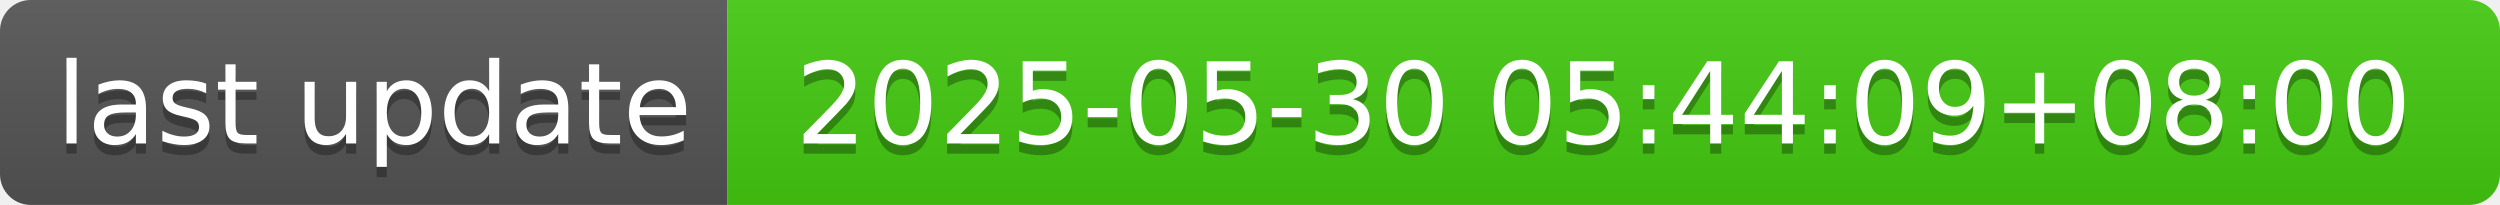
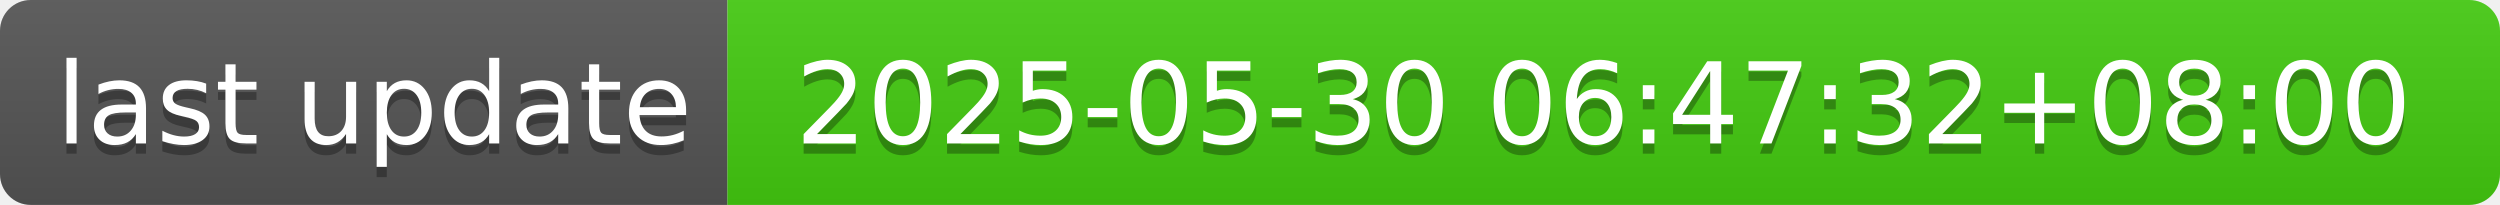
- <svg xmlns="http://www.w3.org/2000/svg" width="244" height="20" role="img" aria-label="last update: 2025-05-30 05:44:09+08:00">
+ <svg xmlns="http://www.w3.org/2000/svg" width="244" height="20" role="img" aria-label="last update: 2025-05-30 06:47:32+08:00">
  <linearGradient id="s" x2="0" y2="100%">
    <stop offset="0" stop-color="#bbb" stop-opacity=".1" />
    <stop offset="1" stop-opacity=".1" />
  </linearGradient>
  <clipPath id="r">
    <rect width="244" height="20" rx="3" fill="#fff" />
  </clipPath>
  <g clip-path="url(#r)">
    <rect width="71" height="20" fill="#555" />
    <rect x="71" width="173" height="20" fill="#4c1" />
    <rect width="244" height="20" fill="url(#s)" />
  </g>
  <g fill="#fff" text-anchor="middle" font-family="Verdana,Geneva,DejaVu Sans,sans-serif" text-rendering="geometricPrecision" font-size="110">
    <text aria-hidden="true" x="365" y="150" fill="#010101" fill-opacity=".3" transform="scale(.1)" textLength="610">last update</text>
    <text x="365" y="140" transform="scale(.1)" fill="#fff" textLength="610">last update</text>
-     <text aria-hidden="true" x="1565" y="150" fill="#010101" fill-opacity=".3" transform="scale(.1)" textLength="1630">2025-05-30 05:44:09+08:00</text>
-     <text x="1565" y="140" transform="scale(.1)" fill="#fff" textLength="1630">2025-05-30 05:44:09+08:00</text>
+     <text aria-hidden="true" x="1565" y="150" fill="#010101" fill-opacity=".3" transform="scale(.1)" textLength="1630">2025-05-30 06:47:32+08:00</text>
+     <text x="1565" y="140" transform="scale(.1)" fill="#fff" textLength="1630">2025-05-30 06:47:32+08:00</text>
  </g>
</svg>
